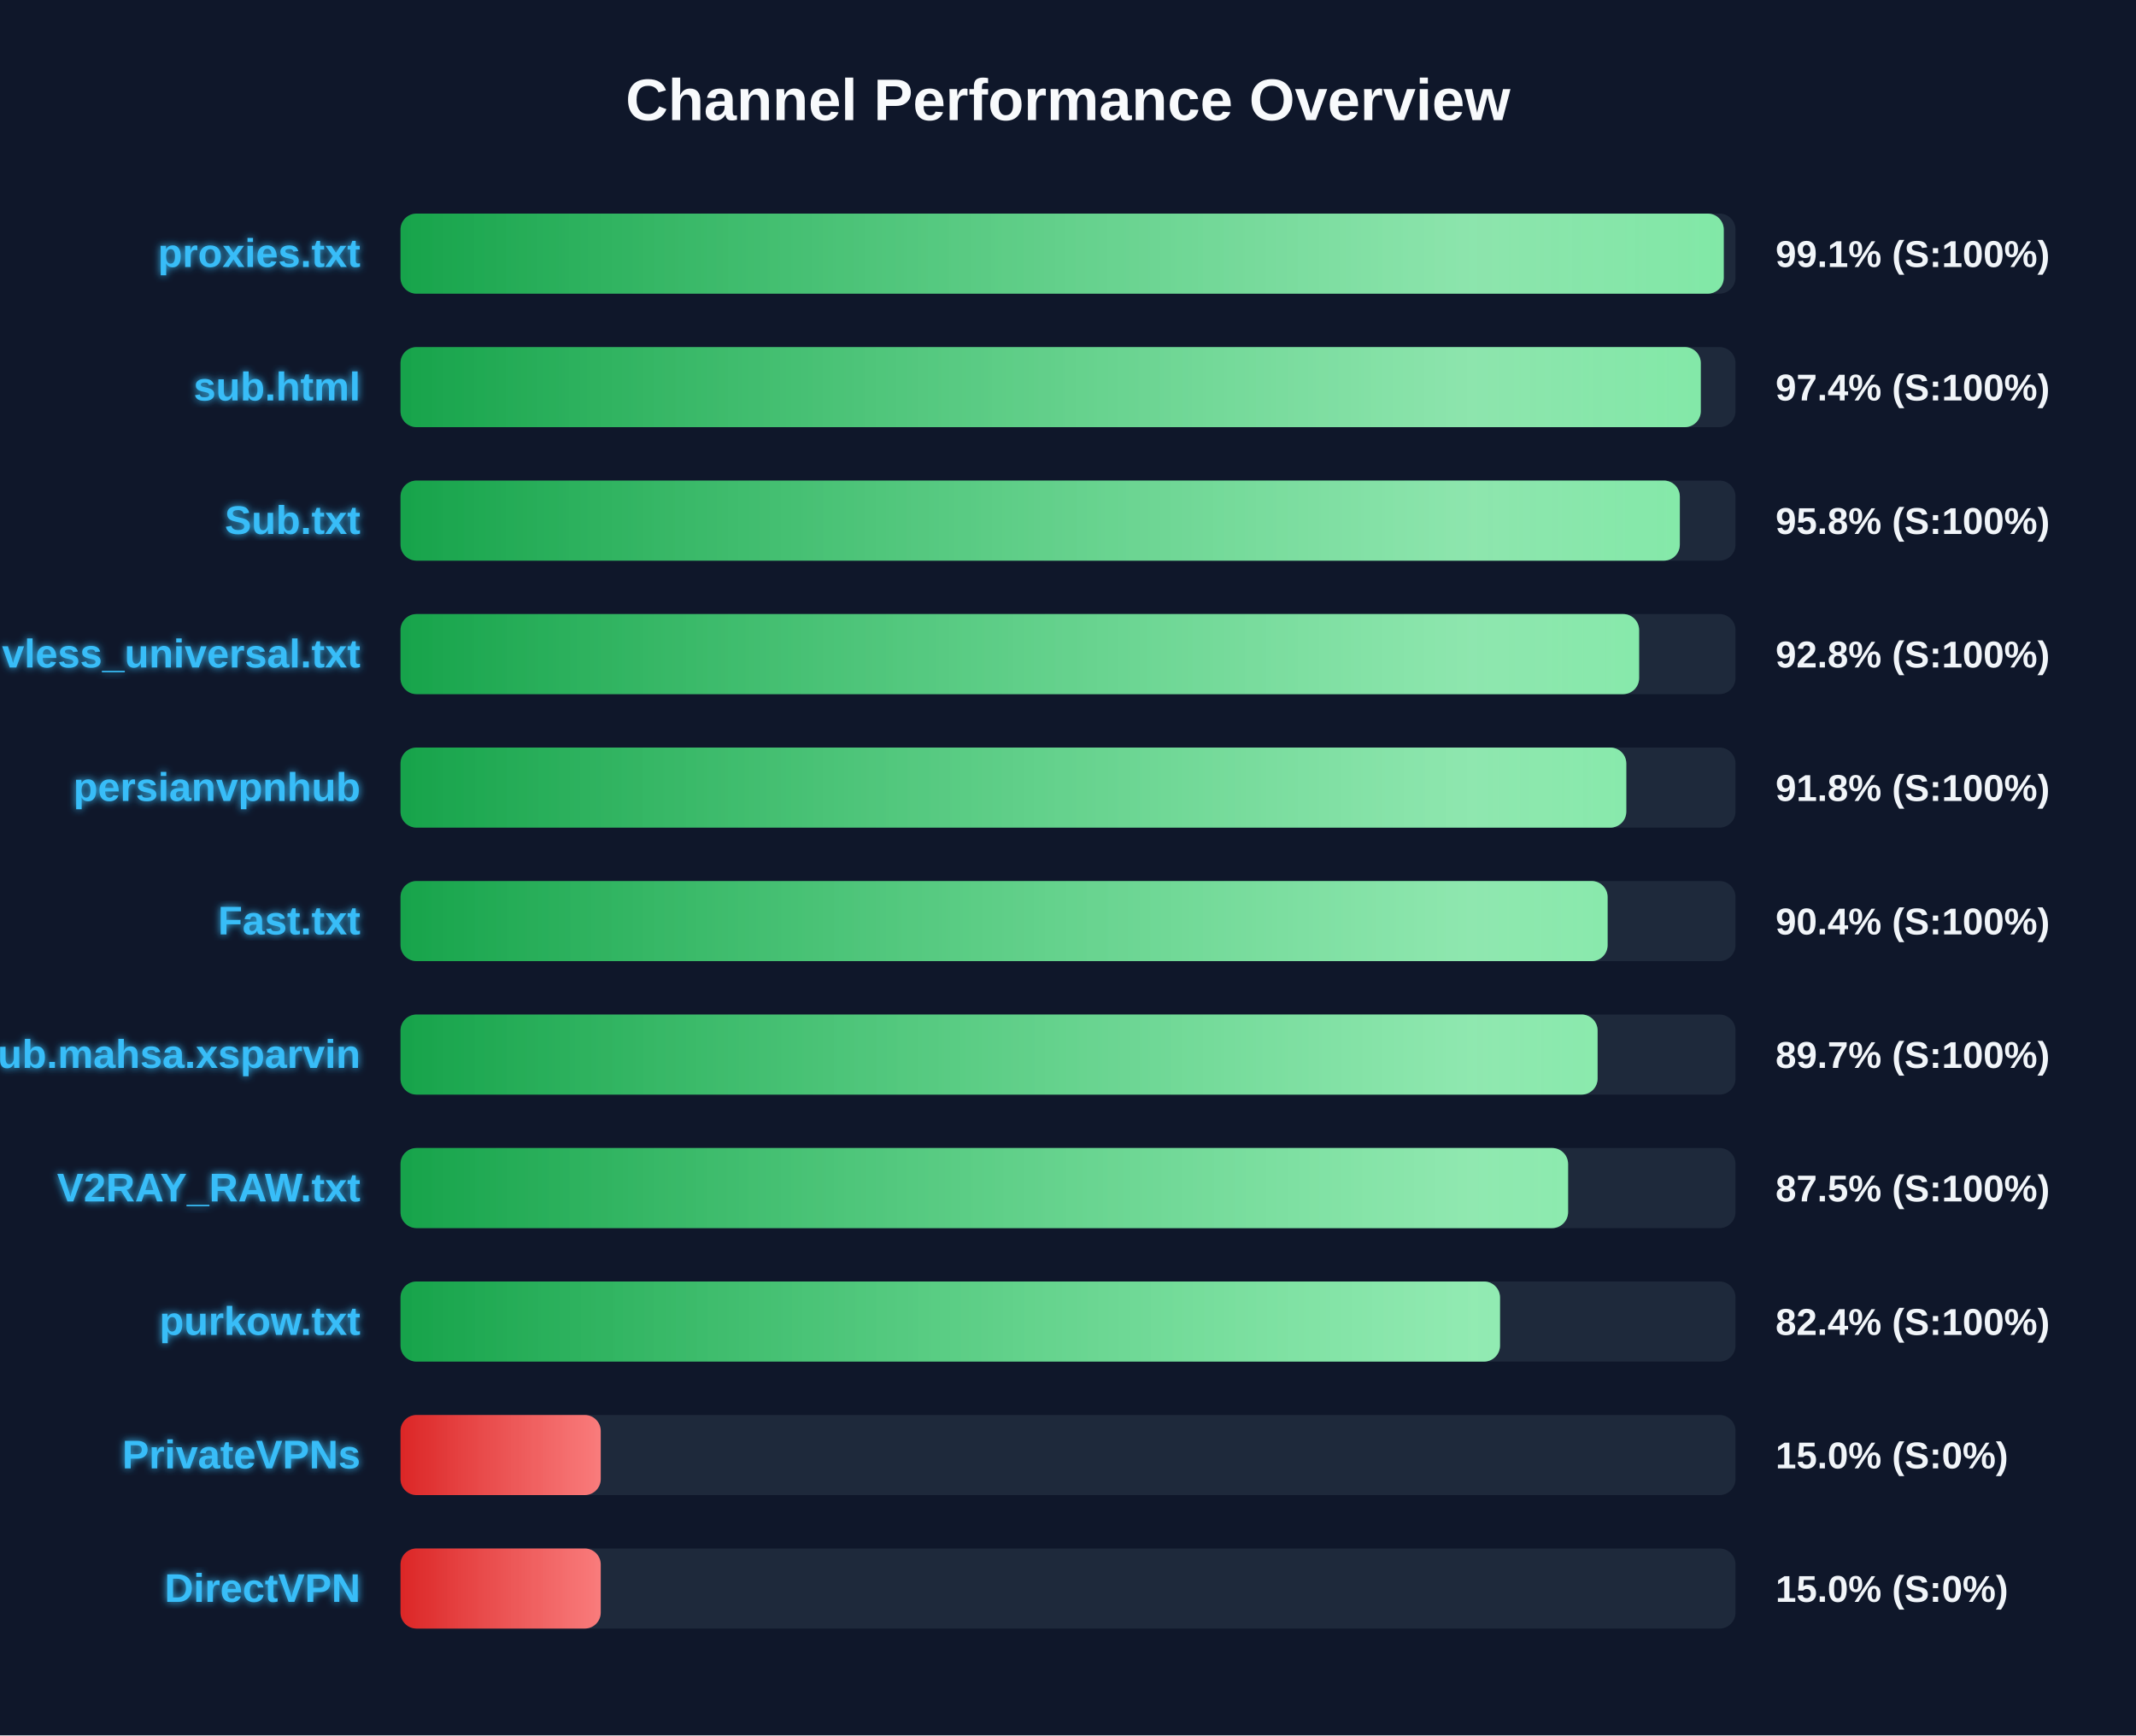
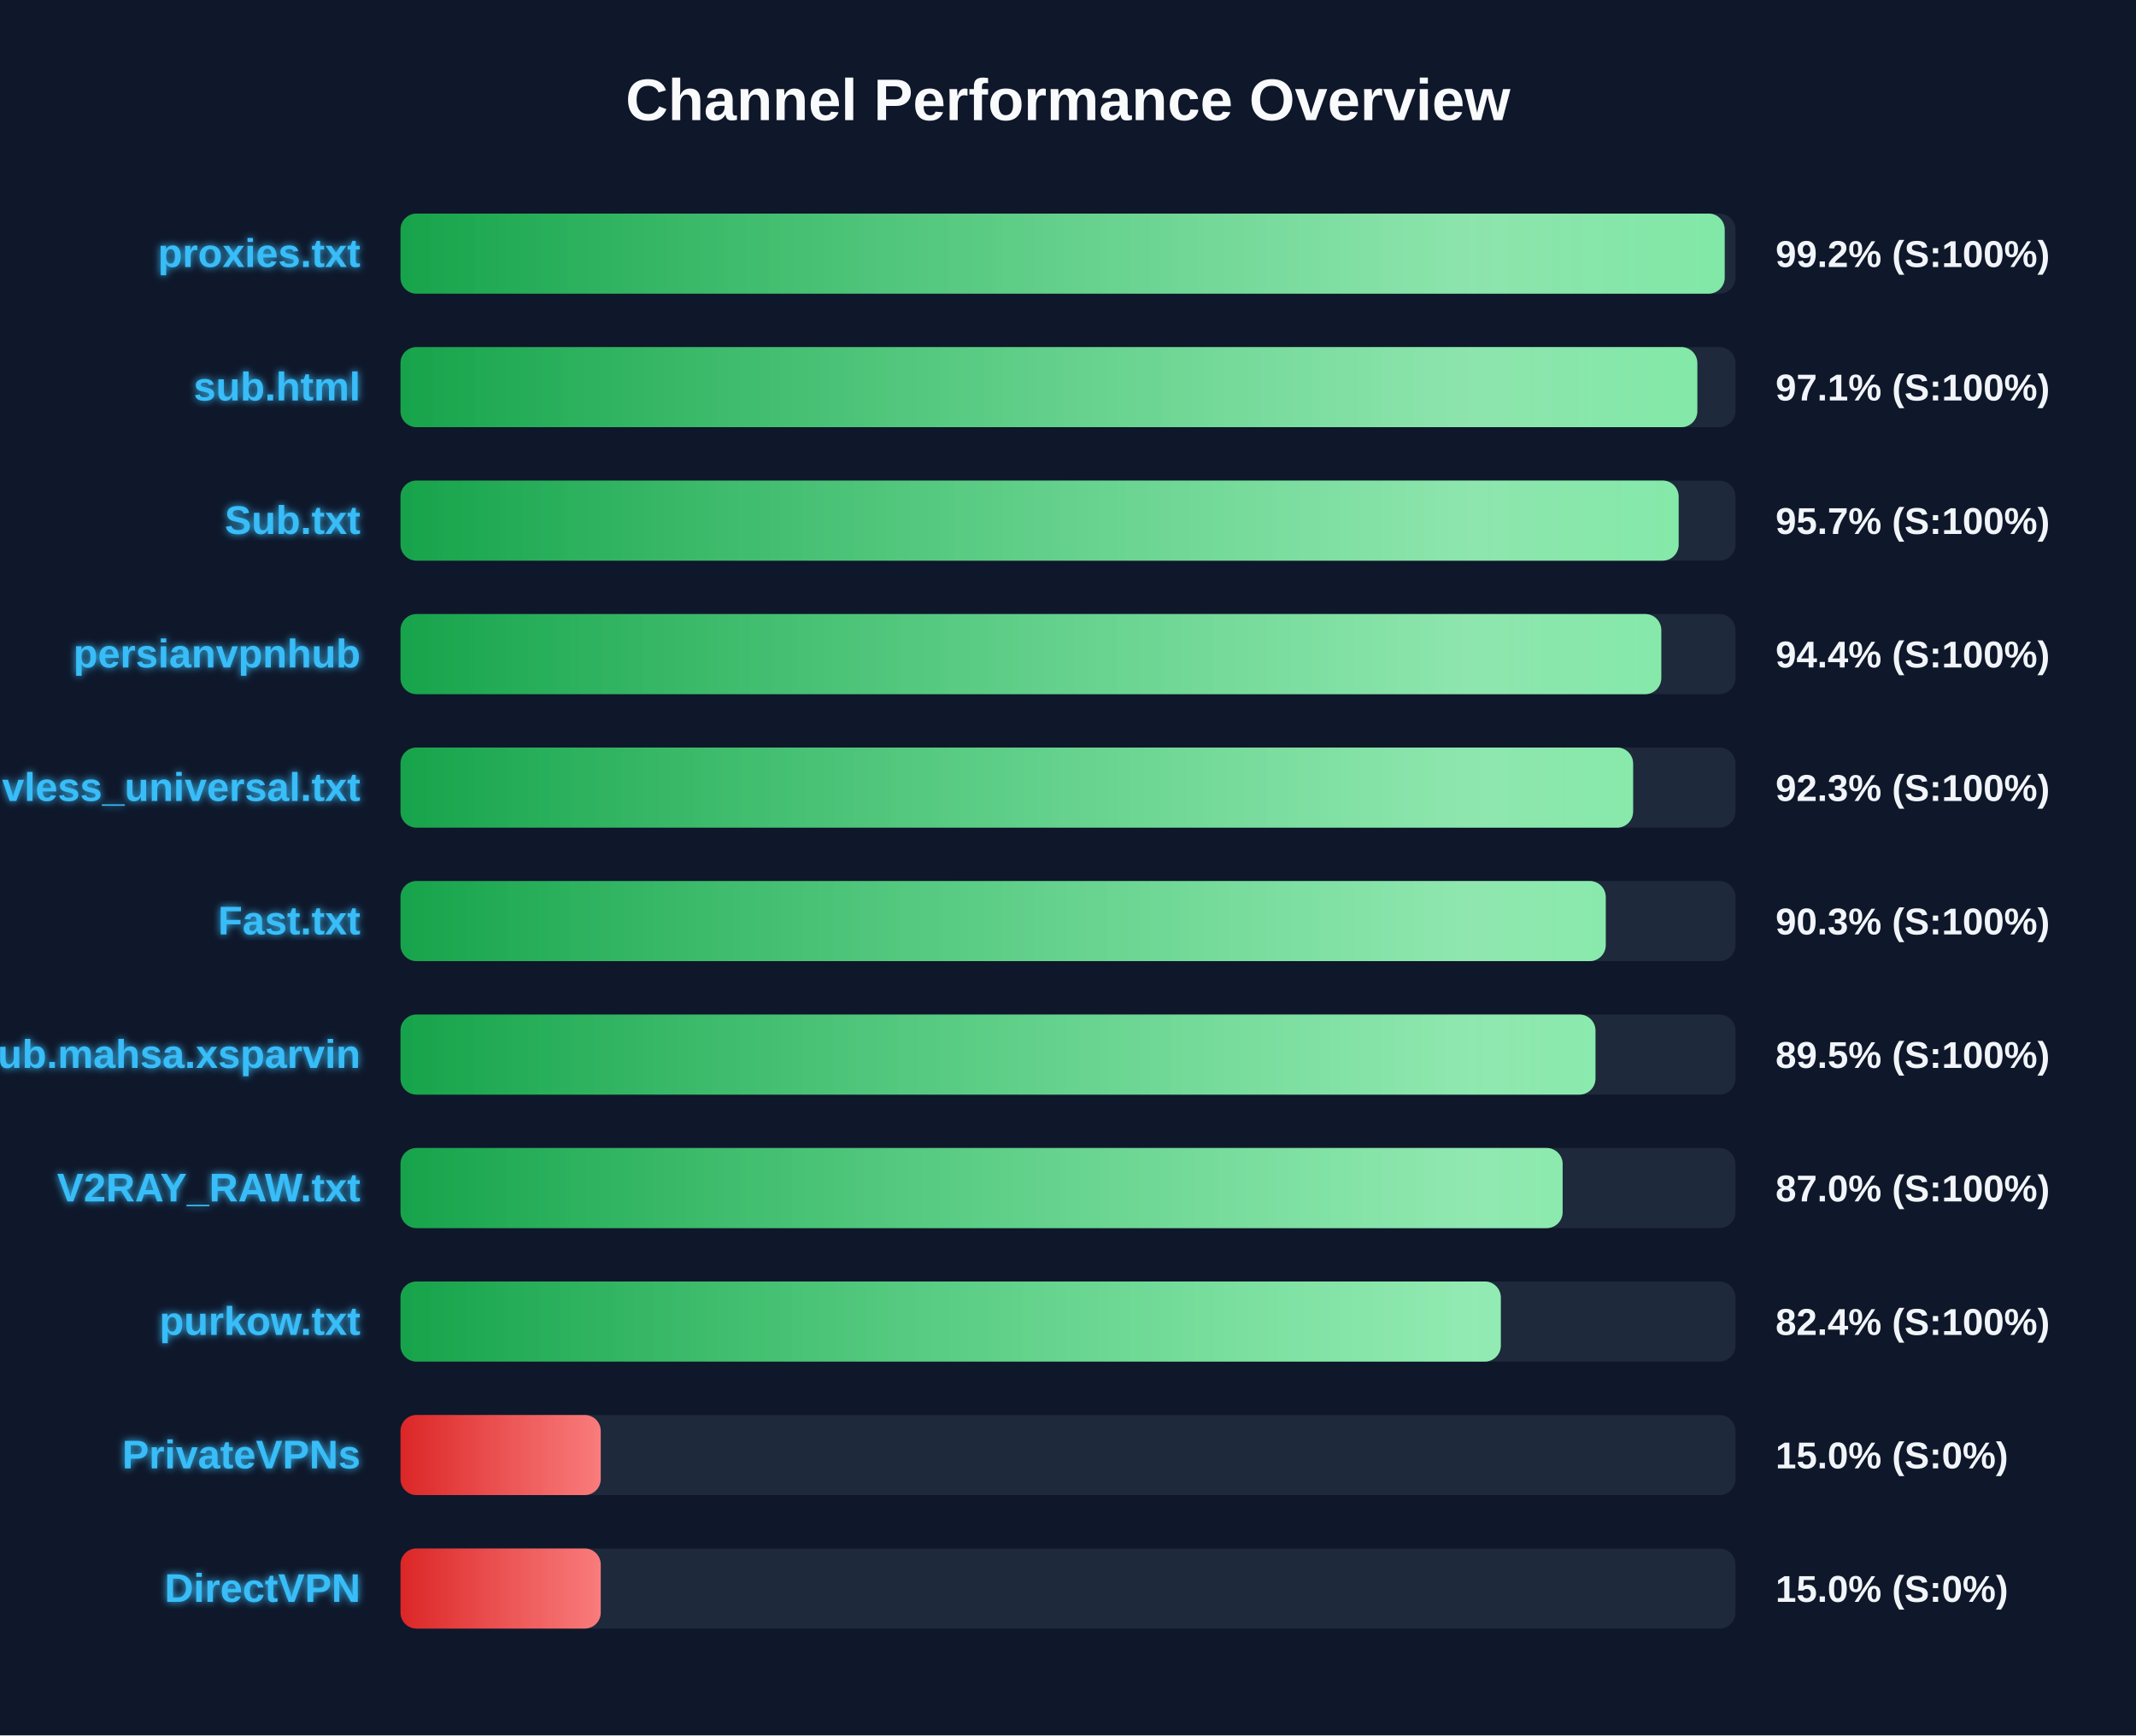
<svg xmlns="http://www.w3.org/2000/svg" width="800" height="650" version="1.1">
  <defs>
    <linearGradient id="grad-green" x1="0%" y1="0%" x2="100%" y2="0%">
      <stop offset="0%" stop-color="#16a34a" />
      <stop offset="100%" stop-color="#4ade80" />
    </linearGradient>
    <linearGradient id="grad-yellow" x1="0%" y1="0%" x2="100%" y2="0%">
      <stop offset="0%" stop-color="#ca8a04" />
      <stop offset="100%" stop-color="#fde047" />
    </linearGradient>
    <linearGradient id="grad-red" x1="0%" y1="0%" x2="100%" y2="0%">
      <stop offset="0%" stop-color="#dc2626" />
      <stop offset="100%" stop-color="#f87171" />
    </linearGradient>
    <linearGradient id="shimmer" x1="0%" y1="0%" x2="100%" y2="0%">
      <stop offset="0%" stop-color="rgba(255,255,255,0)" />
      <stop offset="50%" stop-color="rgba(255,255,255,0.4)" />
      <stop offset="100%" stop-color="rgba(255,255,255,0)" />
    </linearGradient>
    <filter id="glow" x="-20%" y="-20%" width="140%" height="140%">
      <feGaussianBlur stdDeviation="1.5" result="blur" />
      <feComposite in="SourceGraphic" in2="blur" operator="over" />
    </filter>
  </defs>
  <style>
        .bg-rect { fill: #0f172a; }
        .title { font: bold 22px 'Segoe UI', Arial, sans-serif; fill: #f8fafc; }
        .row { font: bold 15px 'Segoe UI', Arial, sans-serif; fill: #38bdf8; filter: url(#glow); }
        .score { font: bold 14px 'Segoe UI', Arial, sans-serif; fill: #f1f5f9; }
        @keyframes shimmer-anim {
            0% { transform: translateX(-100%); }
            100% { transform: translateX(200%); }
        }
        .shimmer-rect {
            animation: shimmer-anim 2.5s infinite linear;
        }
    </style>
  <rect width="100%" height="100%" class="bg-rect" />
  <text x="400" y="45" text-anchor="middle" class="title">Channel Performance Overview</text>
  <rect x="150" y="80" width="500" height="30" fill="#1e293b" rx="6" />
  <clipPath id="clip-0">
-     <rect x="150" y="80" width="495.6" height="30" rx="6" />
+     <rect x="150" y="80" width="495.95" height="30" rx="6" />
  </clipPath>
-   <rect x="150" y="80" width="495.6" height="30" fill="url(#grad-green)" rx="6" />
+   <rect x="150" y="80" width="495.95" height="30" fill="url(#grad-green)" rx="6" />
  <g clip-path="url(#clip-0)">
    <rect x="150" y="80" width="100%" height="30" fill="url(#shimmer)" class="shimmer-rect" />
  </g>
  <text x="135" y="100" text-anchor="end" class="row">proxies.txt</text>
-   <text x="665" y="100" text-anchor="start" class="score">99.1% (S:100%)</text>
+   <text x="665" y="100" text-anchor="start" class="score">99.2% (S:100%)</text>
  <rect x="150" y="130" width="500" height="30" fill="#1e293b" rx="6" />
  <clipPath id="clip-1">
-     <rect x="150" y="130" width="487.0" height="30" rx="6" />
+     <rect x="150" y="130" width="485.7" height="30" rx="6" />
  </clipPath>
-   <rect x="150" y="130" width="487.0" height="30" fill="url(#grad-green)" rx="6" />
+   <rect x="150" y="130" width="485.7" height="30" fill="url(#grad-green)" rx="6" />
  <g clip-path="url(#clip-1)">
    <rect x="150" y="130" width="100%" height="30" fill="url(#shimmer)" class="shimmer-rect" />
  </g>
  <text x="135" y="150" text-anchor="end" class="row">sub.html</text>
-   <text x="665" y="150" text-anchor="start" class="score">97.4% (S:100%)</text>
+   <text x="665" y="150" text-anchor="start" class="score">97.1% (S:100%)</text>
  <rect x="150" y="180" width="500" height="30" fill="#1e293b" rx="6" />
  <clipPath id="clip-2">
-     <rect x="150" y="180" width="479.15" height="30" rx="6" />
+     <rect x="150" y="180" width="478.7" height="30" rx="6" />
  </clipPath>
-   <rect x="150" y="180" width="479.15" height="30" fill="url(#grad-green)" rx="6" />
+   <rect x="150" y="180" width="478.7" height="30" fill="url(#grad-green)" rx="6" />
  <g clip-path="url(#clip-2)">
    <rect x="150" y="180" width="100%" height="30" fill="url(#shimmer)" class="shimmer-rect" />
  </g>
  <text x="135" y="200" text-anchor="end" class="row">Sub.txt</text>
-   <text x="665" y="200" text-anchor="start" class="score">95.8% (S:100%)</text>
+   <text x="665" y="200" text-anchor="start" class="score">95.7% (S:100%)</text>
  <rect x="150" y="230" width="500" height="30" fill="#1e293b" rx="6" />
  <clipPath id="clip-3">
-     <rect x="150" y="230" width="463.9" height="30" rx="6" />
+     <rect x="150" y="230" width="472.2" height="30" rx="6" />
  </clipPath>
-   <rect x="150" y="230" width="463.9" height="30" fill="url(#grad-green)" rx="6" />
+   <rect x="150" y="230" width="472.2" height="30" fill="url(#grad-green)" rx="6" />
  <g clip-path="url(#clip-3)">
    <rect x="150" y="230" width="100%" height="30" fill="url(#shimmer)" class="shimmer-rect" />
  </g>
-   <text x="135" y="250" text-anchor="end" class="row">vless_universal.txt</text>
-   <text x="665" y="250" text-anchor="start" class="score">92.8% (S:100%)</text>
+   <text x="135" y="250" text-anchor="end" class="row">persianvpnhub</text>
+   <text x="665" y="250" text-anchor="start" class="score">94.4% (S:100%)</text>
  <rect x="150" y="280" width="500" height="30" fill="#1e293b" rx="6" />
  <clipPath id="clip-4">
-     <rect x="150" y="280" width="459.1" height="30" rx="6" />
+     <rect x="150" y="280" width="461.65" height="30" rx="6" />
  </clipPath>
-   <rect x="150" y="280" width="459.1" height="30" fill="url(#grad-green)" rx="6" />
+   <rect x="150" y="280" width="461.65" height="30" fill="url(#grad-green)" rx="6" />
  <g clip-path="url(#clip-4)">
    <rect x="150" y="280" width="100%" height="30" fill="url(#shimmer)" class="shimmer-rect" />
  </g>
-   <text x="135" y="300" text-anchor="end" class="row">persianvpnhub</text>
-   <text x="665" y="300" text-anchor="start" class="score">91.8% (S:100%)</text>
+   <text x="135" y="300" text-anchor="end" class="row">vless_universal.txt</text>
+   <text x="665" y="300" text-anchor="start" class="score">92.3% (S:100%)</text>
  <rect x="150" y="330" width="500" height="30" fill="#1e293b" rx="6" />
  <clipPath id="clip-5">
-     <rect x="150" y="330" width="452.1" height="30" rx="6" />
+     <rect x="150" y="330" width="451.4" height="30" rx="6" />
  </clipPath>
-   <rect x="150" y="330" width="452.1" height="30" fill="url(#grad-green)" rx="6" />
+   <rect x="150" y="330" width="451.4" height="30" fill="url(#grad-green)" rx="6" />
  <g clip-path="url(#clip-5)">
    <rect x="150" y="330" width="100%" height="30" fill="url(#shimmer)" class="shimmer-rect" />
  </g>
  <text x="135" y="350" text-anchor="end" class="row">Fast.txt</text>
-   <text x="665" y="350" text-anchor="start" class="score">90.4% (S:100%)</text>
+   <text x="665" y="350" text-anchor="start" class="score">90.3% (S:100%)</text>
  <rect x="150" y="380" width="500" height="30" fill="#1e293b" rx="6" />
  <clipPath id="clip-6">
-     <rect x="150" y="380" width="448.35" height="30" rx="6" />
+     <rect x="150" y="380" width="447.55" height="30" rx="6" />
  </clipPath>
-   <rect x="150" y="380" width="448.35" height="30" fill="url(#grad-green)" rx="6" />
+   <rect x="150" y="380" width="447.55" height="30" fill="url(#grad-green)" rx="6" />
  <g clip-path="url(#clip-6)">
    <rect x="150" y="380" width="100%" height="30" fill="url(#shimmer)" class="shimmer-rect" />
  </g>
  <text x="135" y="400" text-anchor="end" class="row">Sub.mahsa.xsparvin</text>
-   <text x="665" y="400" text-anchor="start" class="score">89.7% (S:100%)</text>
+   <text x="665" y="400" text-anchor="start" class="score">89.5% (S:100%)</text>
  <rect x="150" y="430" width="500" height="30" fill="#1e293b" rx="6" />
  <clipPath id="clip-7">
-     <rect x="150" y="430" width="437.3" height="30" rx="6" />
+     <rect x="150" y="430" width="435.25" height="30" rx="6" />
  </clipPath>
-   <rect x="150" y="430" width="437.3" height="30" fill="url(#grad-green)" rx="6" />
+   <rect x="150" y="430" width="435.25" height="30" fill="url(#grad-green)" rx="6" />
  <g clip-path="url(#clip-7)">
    <rect x="150" y="430" width="100%" height="30" fill="url(#shimmer)" class="shimmer-rect" />
  </g>
  <text x="135" y="450" text-anchor="end" class="row">V2RAY_RAW.txt</text>
-   <text x="665" y="450" text-anchor="start" class="score">87.5% (S:100%)</text>
+   <text x="665" y="450" text-anchor="start" class="score">87.0% (S:100%)</text>
  <rect x="150" y="480" width="500" height="30" fill="#1e293b" rx="6" />
  <clipPath id="clip-8">
-     <rect x="150" y="480" width="411.8" height="30" rx="6" />
+     <rect x="150" y="480" width="412.1" height="30" rx="6" />
  </clipPath>
-   <rect x="150" y="480" width="411.8" height="30" fill="url(#grad-green)" rx="6" />
+   <rect x="150" y="480" width="412.1" height="30" fill="url(#grad-green)" rx="6" />
  <g clip-path="url(#clip-8)">
    <rect x="150" y="480" width="100%" height="30" fill="url(#shimmer)" class="shimmer-rect" />
  </g>
  <text x="135" y="500" text-anchor="end" class="row">purkow.txt</text>
  <text x="665" y="500" text-anchor="start" class="score">82.4% (S:100%)</text>
  <rect x="150" y="530" width="500" height="30" fill="#1e293b" rx="6" />
  <clipPath id="clip-9">
    <rect x="150" y="530" width="75.0" height="30" rx="6" />
  </clipPath>
  <rect x="150" y="530" width="75.0" height="30" fill="url(#grad-red)" rx="6" />
  <g clip-path="url(#clip-9)">
    <rect x="150" y="530" width="100%" height="30" fill="url(#shimmer)" class="shimmer-rect" />
  </g>
  <text x="135" y="550" text-anchor="end" class="row">PrivateVPNs</text>
  <text x="665" y="550" text-anchor="start" class="score">15.0% (S:0%)</text>
  <rect x="150" y="580" width="500" height="30" fill="#1e293b" rx="6" />
  <clipPath id="clip-10">
    <rect x="150" y="580" width="75.0" height="30" rx="6" />
  </clipPath>
  <rect x="150" y="580" width="75.0" height="30" fill="url(#grad-red)" rx="6" />
  <g clip-path="url(#clip-10)">
    <rect x="150" y="580" width="100%" height="30" fill="url(#shimmer)" class="shimmer-rect" />
  </g>
  <text x="135" y="600" text-anchor="end" class="row">DirectVPN</text>
  <text x="665" y="600" text-anchor="start" class="score">15.0% (S:0%)</text>
</svg>
